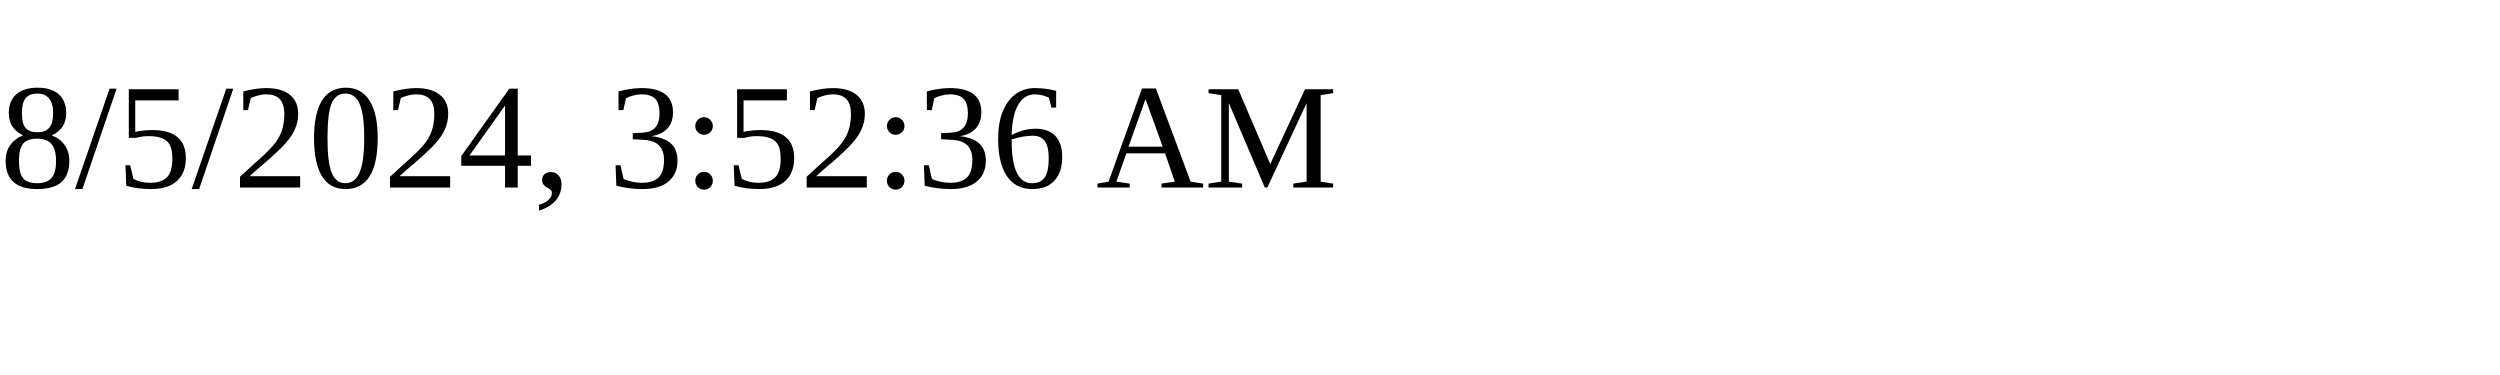
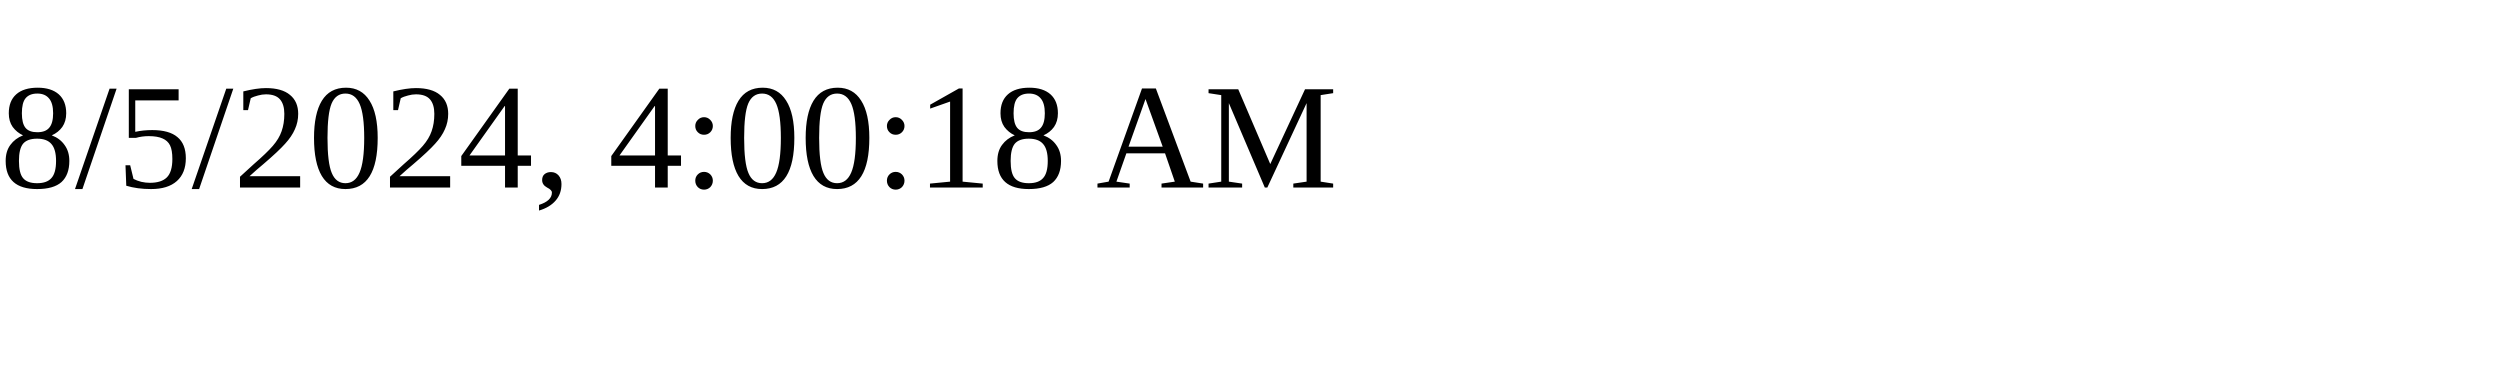
<svg xmlns="http://www.w3.org/2000/svg" height="30" width="200">
-   <text x="0" y="15">8/5/2024, 3:52:36 AM</text>
+   <text x="0" y="15">8/5/2024, 4:00:18 AM</text>
</svg>
